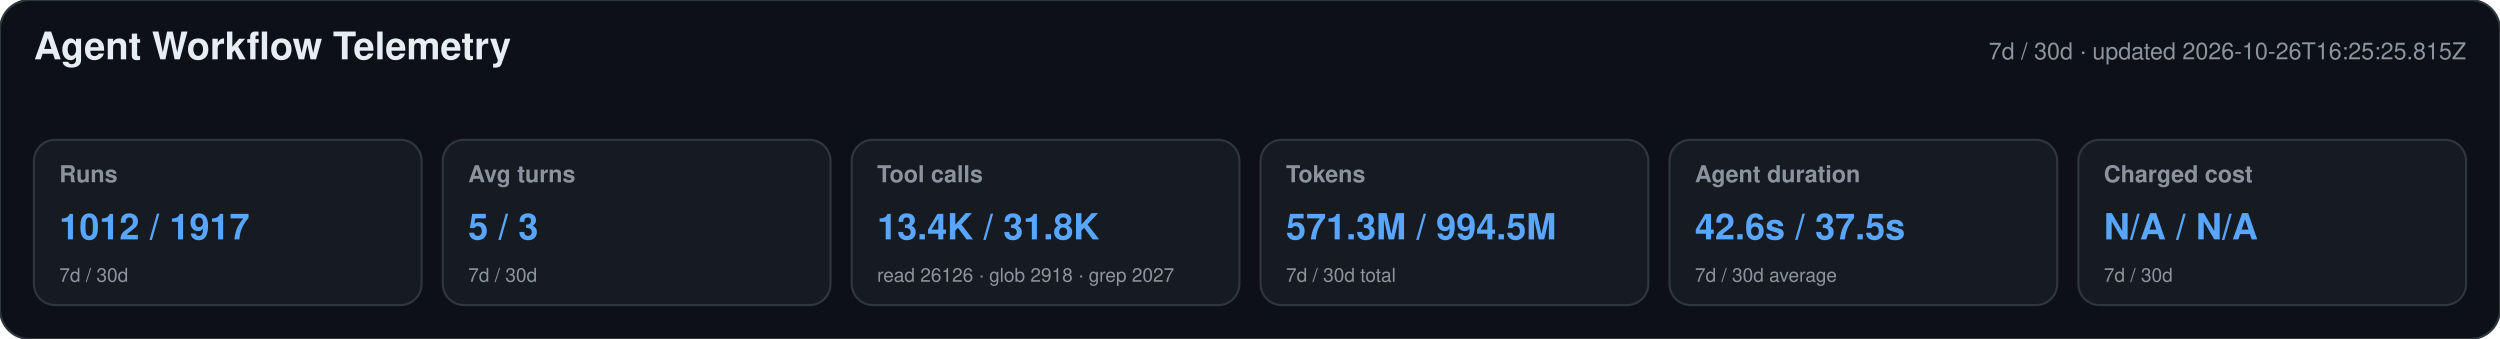
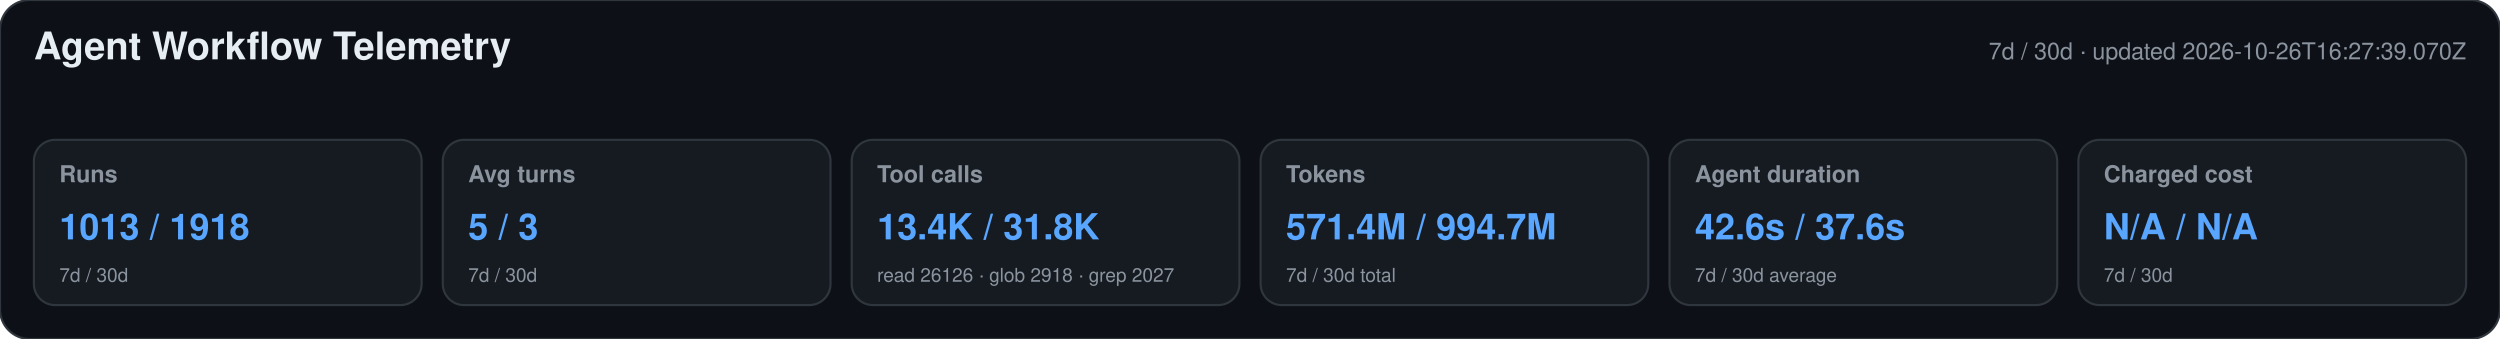
<svg xmlns="http://www.w3.org/2000/svg" width="1180" height="160" viewBox="0 0 1180 160" role="img" aria-labelledby="title desc">
  <style>text{font-family:-apple-system,BlinkMacSystemFont,"Segoe UI",Helvetica,Arial,sans-serif}.heading{font-size:18px;font-weight:650;fill:#e6edf3}.meta,.label,.secondary{fill:#8b949e}.meta,.label{font-size:11px}.label{font-weight:600}.primary{font-size:17px;font-weight:700;fill:#58a6ff}.secondary{font-size:9px}</style>
  <rect width="1180" height="160" rx="14" fill="#0d1117" stroke="#30363d" />
  <text x="16" y="28" class="heading">Agent Workflow Telemetry</text>
-   <text x="1164" y="28" text-anchor="end" class="meta">7d / 30d · updated 2026-10-26T16:25:25.815Z</text>
+   <text x="1164" y="28" text-anchor="end" class="meta">7d / 30d · updated 2026-10-26T16:27:39.070Z</text>
  <g>
    <rect x="16" y="66" width="183" height="78" rx="10" fill="#161b22" stroke="#30363d" />
    <text x="28" y="86" class="label">Runs</text>
-     <text x="28" y="113" class="primary">1012 / 1917</text>
+     <text x="28" y="113" class="primary">1013 / 1918</text>
    <text x="28" y="133" class="secondary">7d / 30d</text>
  </g>
  <g>
    <rect x="209" y="66" width="183" height="78" rx="10" fill="#161b22" stroke="#30363d" />
    <text x="221" y="86" class="label">Avg turns</text>
    <text x="221" y="113" class="primary">5 / 3</text>
    <text x="221" y="133" class="secondary">7d / 30d</text>
  </g>
  <g>
    <rect x="402" y="66" width="183" height="78" rx="10" fill="#161b22" stroke="#30363d" />
    <text x="414" y="86" class="label">Tool calls</text>
    <text x="414" y="113" class="primary">13.4K / 31.8K</text>
    <text x="414" y="133" class="secondary">read 26126 · glob 2918 · grep 2027</text>
  </g>
  <g>
    <rect x="595" y="66" width="183" height="78" rx="10" fill="#161b22" stroke="#30363d" />
    <text x="607" y="86" class="label">Tokens</text>
-     <text x="607" y="113" class="primary">571.3M / 994.5M</text>
+     <text x="607" y="113" class="primary">571.4M / 994.7M</text>
    <text x="607" y="133" class="secondary">7d / 30d total</text>
  </g>
  <g>
    <rect x="788" y="66" width="183" height="78" rx="10" fill="#161b22" stroke="#30363d" />
    <text x="800" y="86" class="label">Agent duration</text>
-     <text x="800" y="113" class="primary">42.6s / 37.5s</text>
+     <text x="800" y="113" class="primary">42.6s / 37.6s</text>
    <text x="800" y="133" class="secondary">7d / 30d average</text>
  </g>
  <g>
    <rect x="981" y="66" width="183" height="78" rx="10" fill="#161b22" stroke="#30363d" />
    <text x="993" y="86" class="label">Charged cost</text>
    <text x="993" y="113" class="primary">N/A / N/A</text>
    <text x="993" y="133" class="secondary">7d / 30d</text>
  </g>
</svg>
